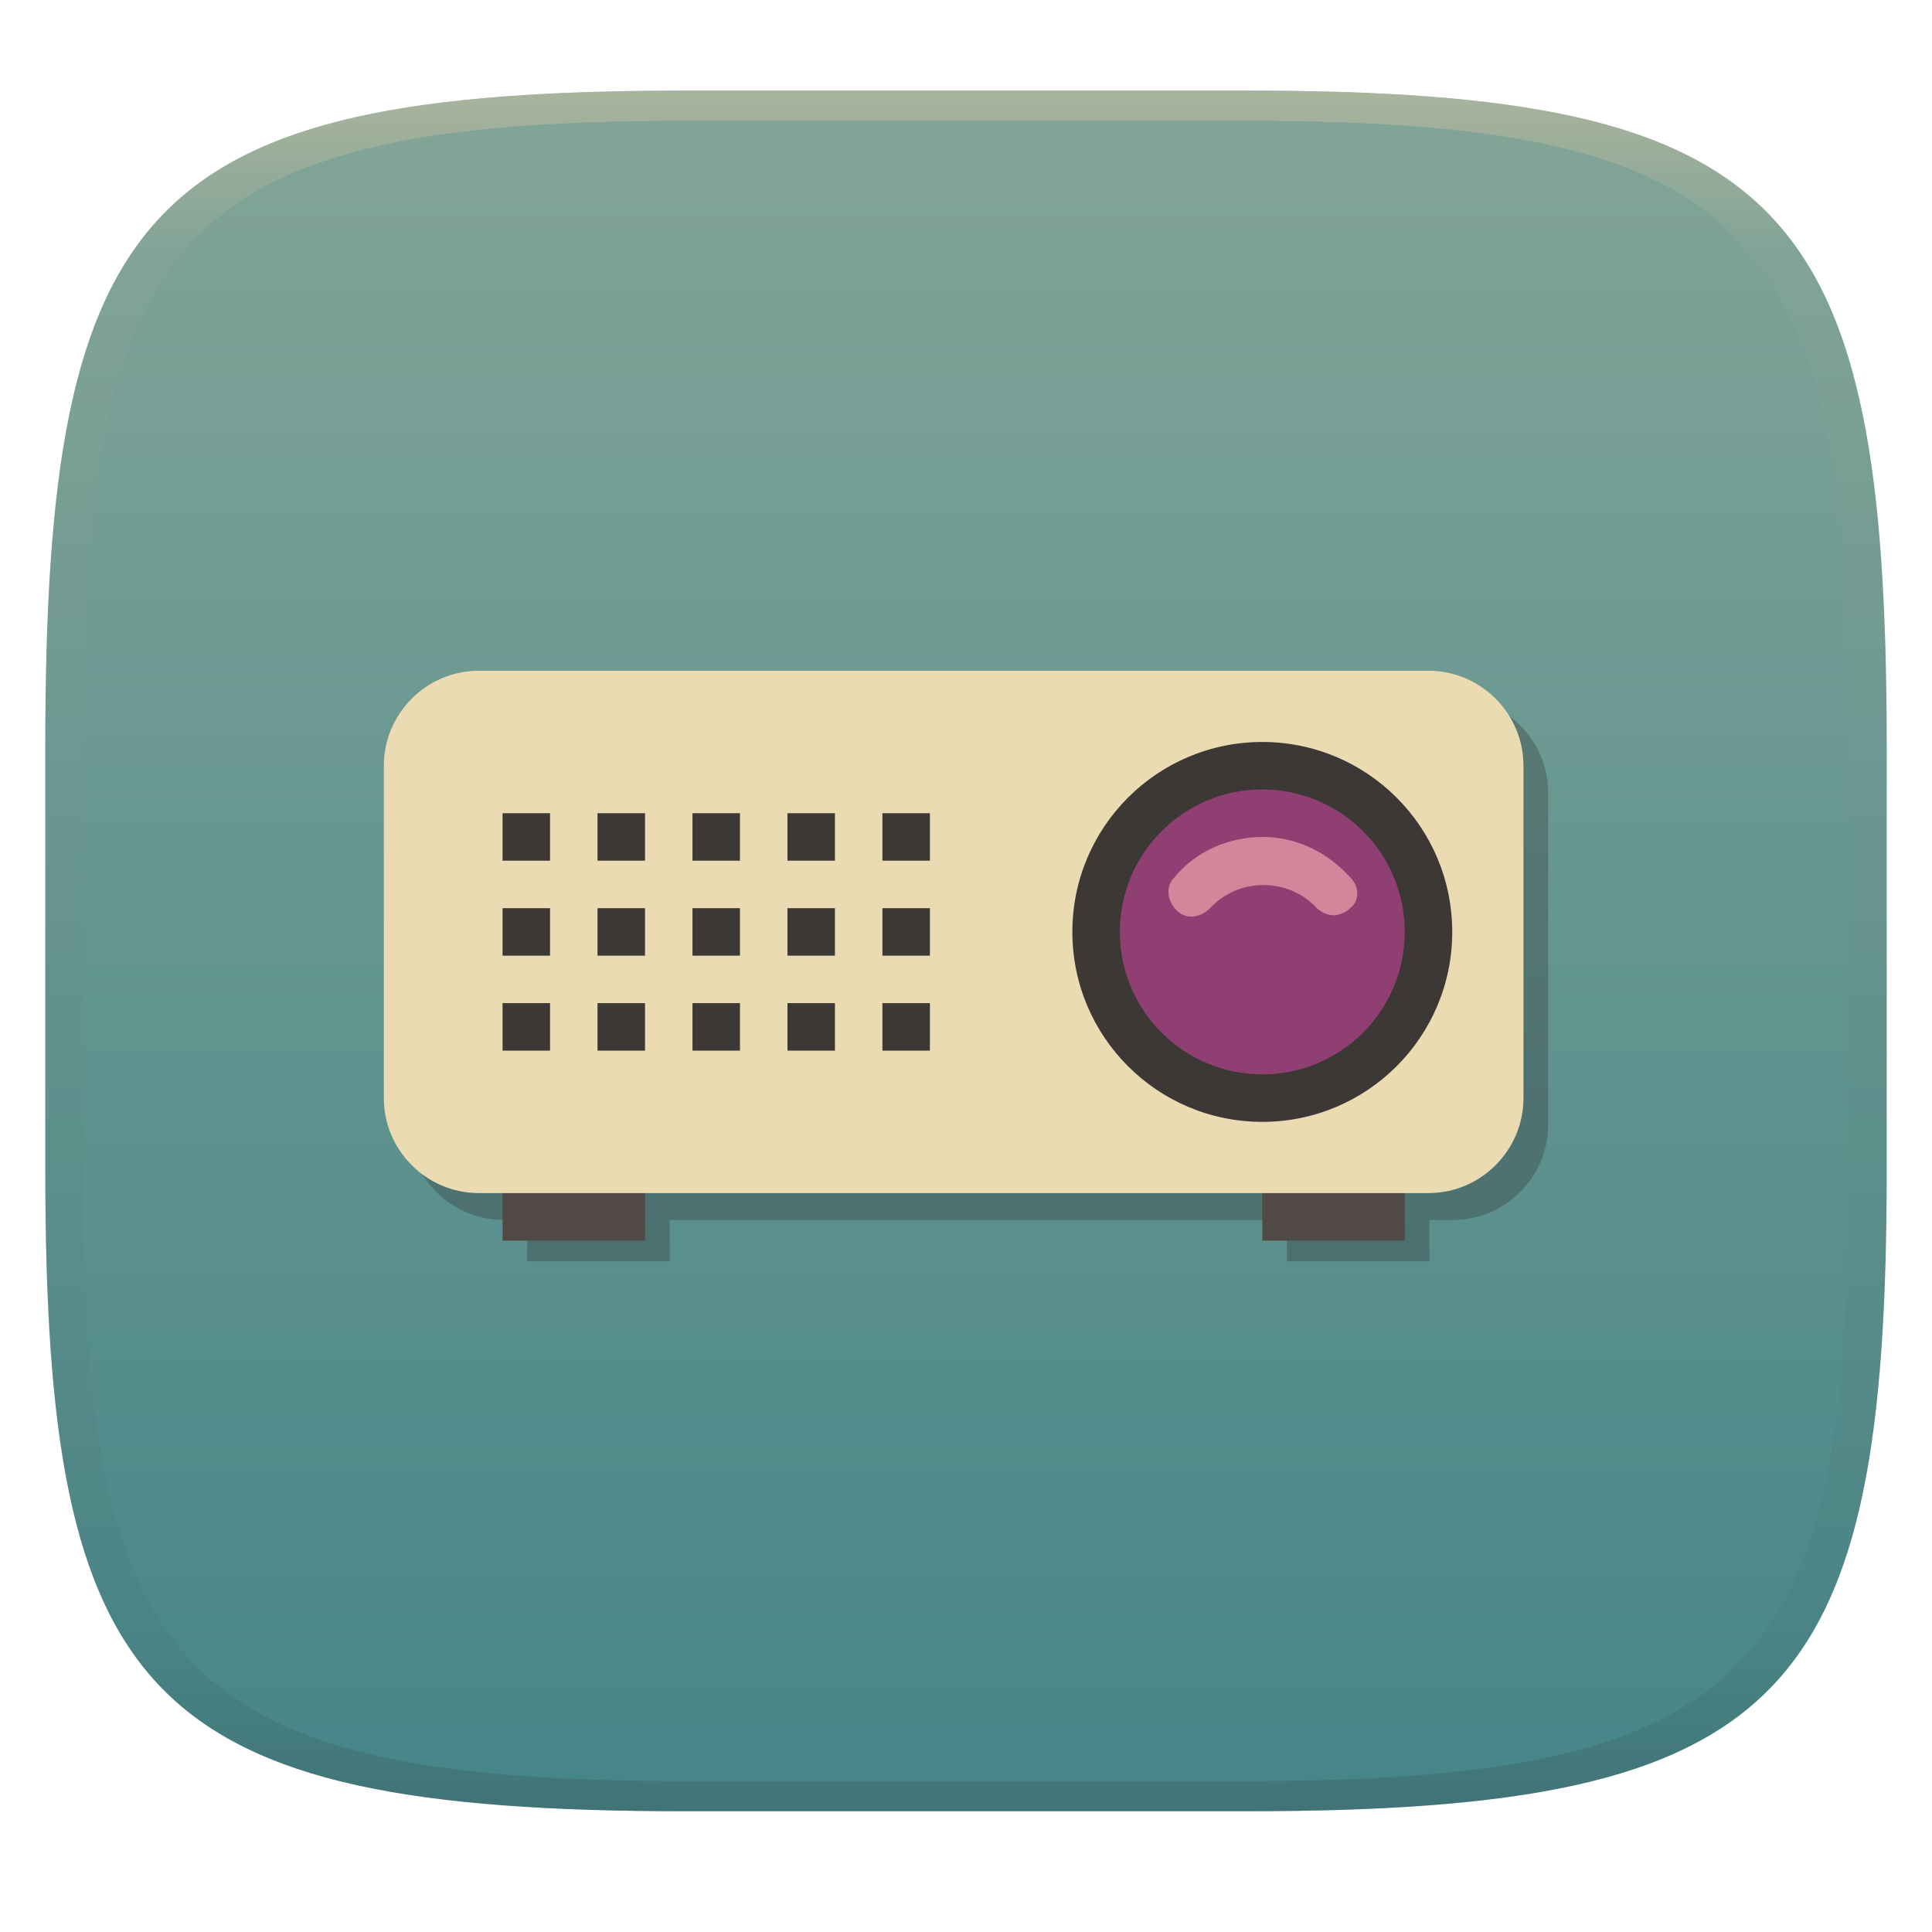
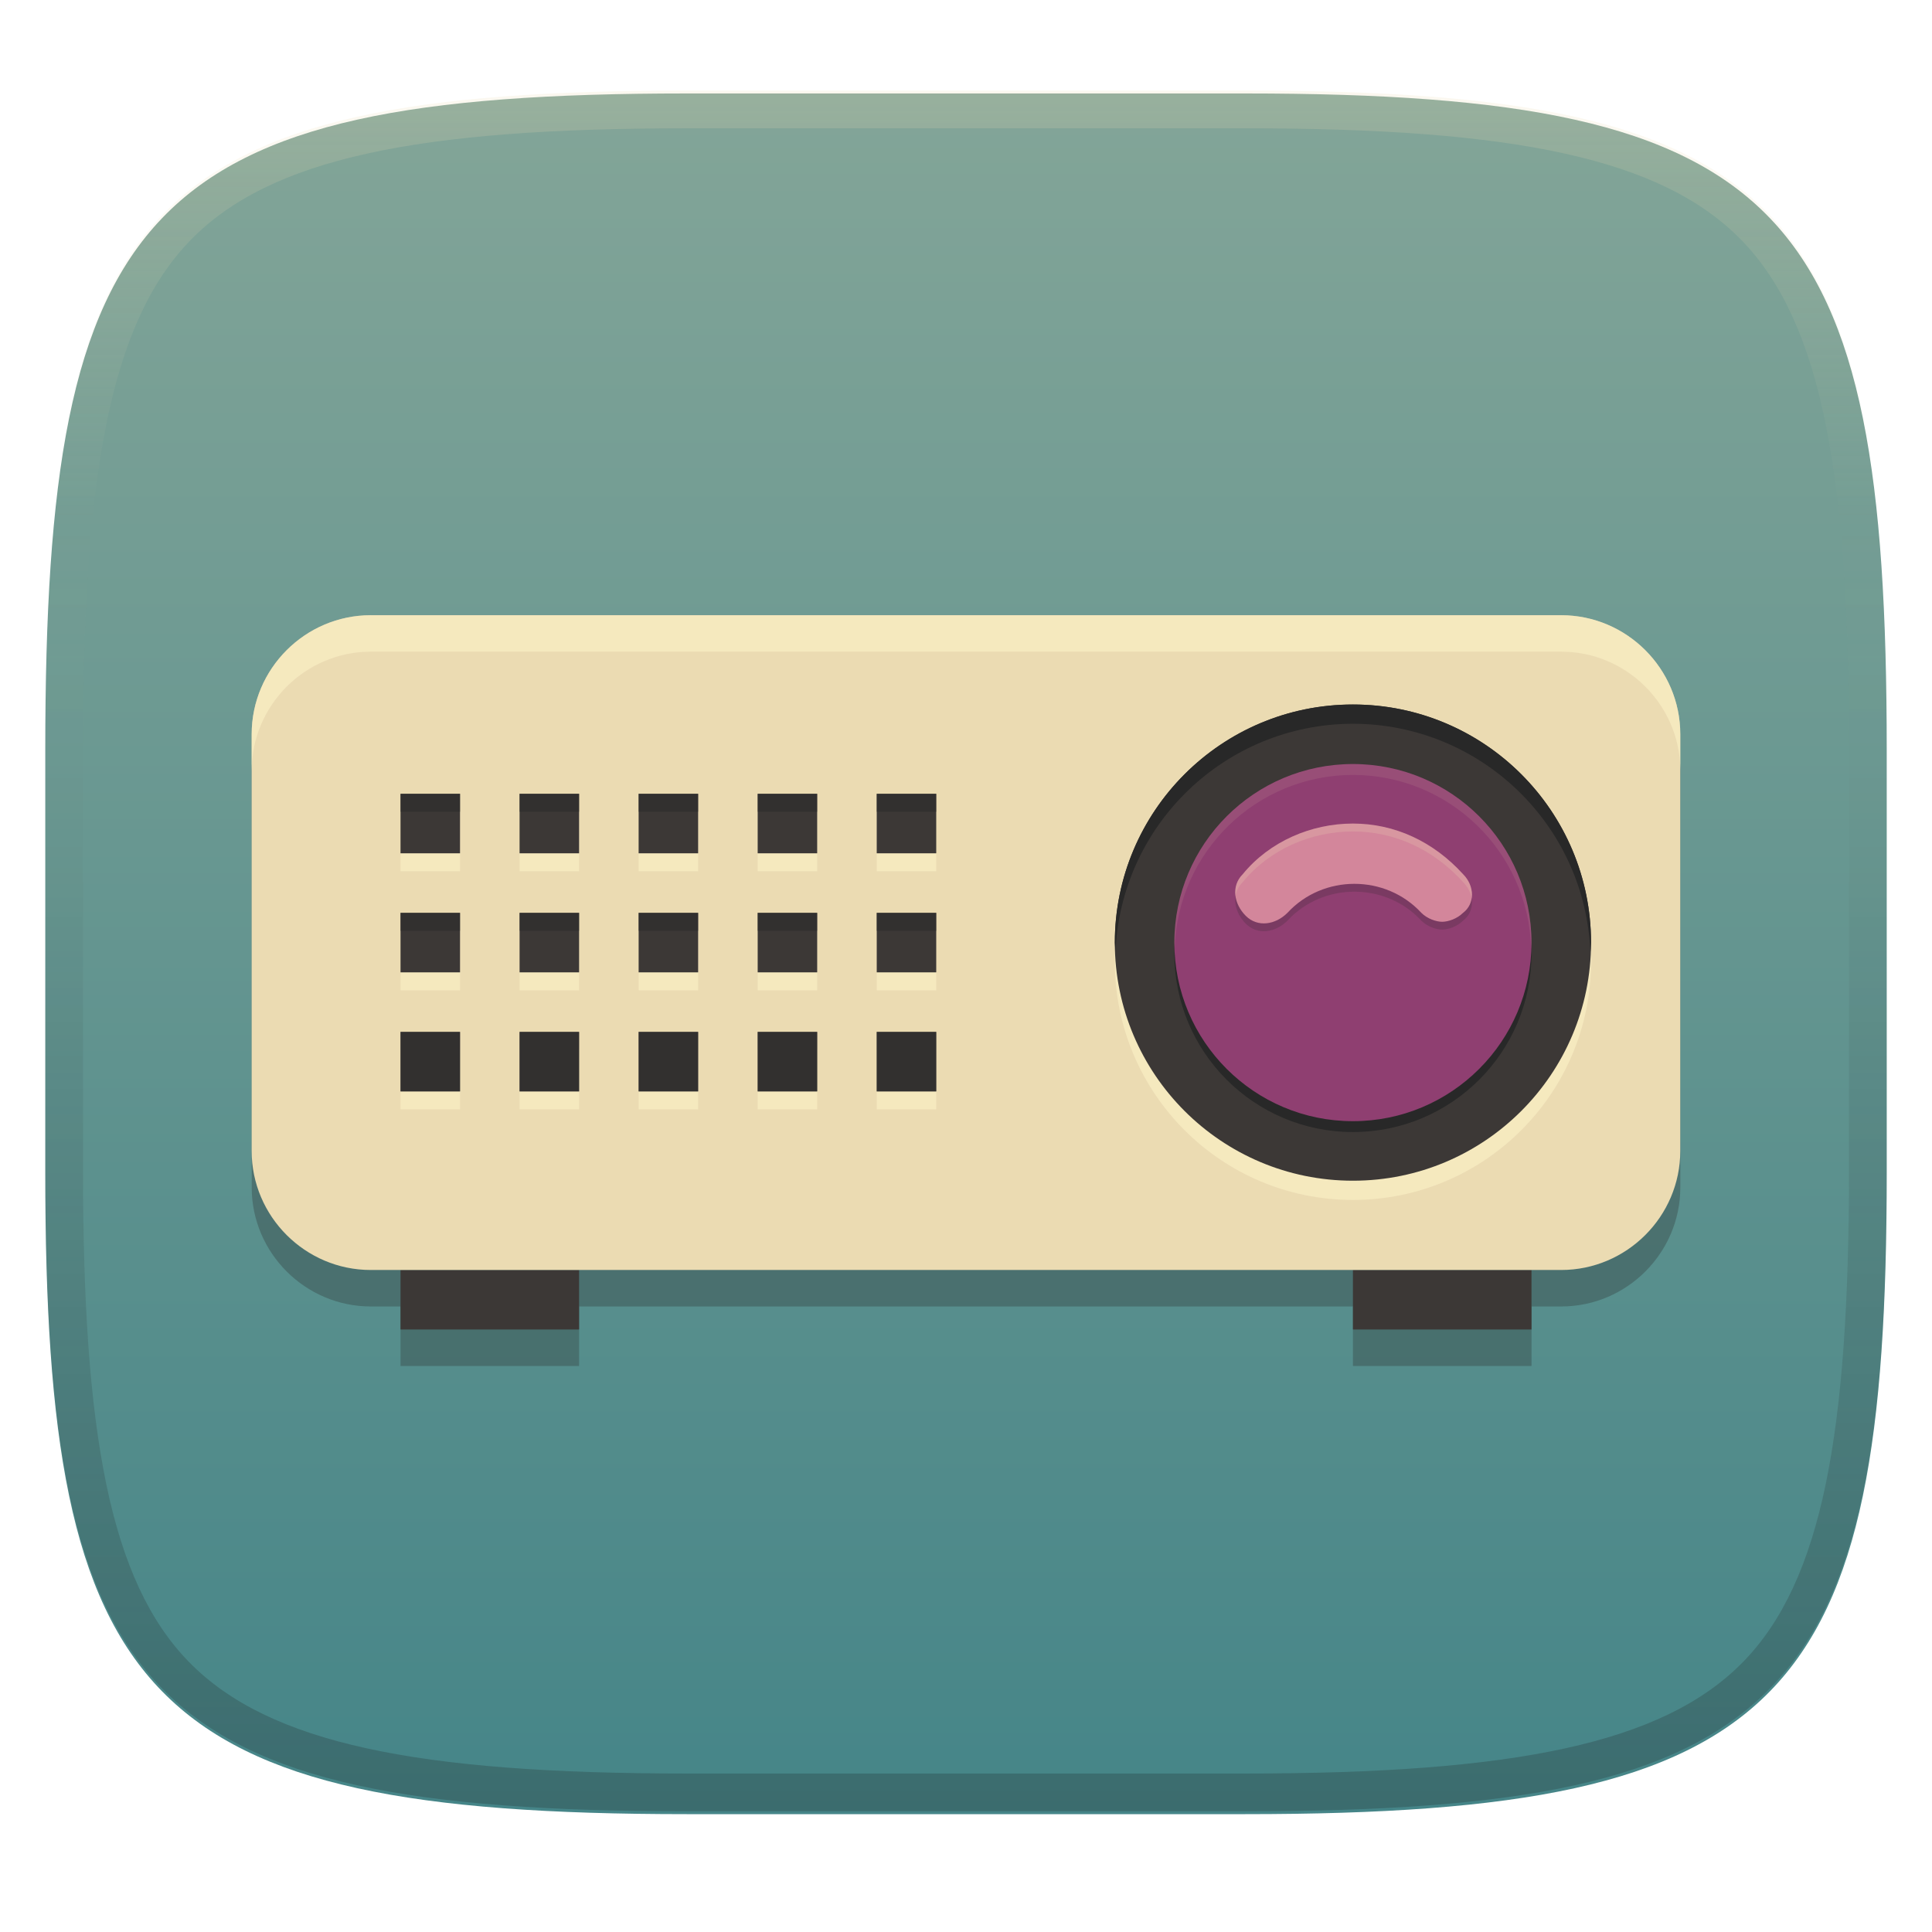
- <svg xmlns="http://www.w3.org/2000/svg" width="256" height="256" style="isolation:isolate" version="1.1">
-   <g transform="translate(0 -.1185)" filter="url(#a)">
-     <linearGradient id="b" x1=".5" x2=".5" y2="1" gradientTransform="matrix(244,0,0,228,5.981,12.12)" gradientUnits="userSpaceOnUse">
+ <svg xmlns="http://www.w3.org/2000/svg" width="256" height="256" version="1.1">
+   <defs>
+     <linearGradient id="linearGradient10" x1="128" x2="128" y1="12" y2="240" gradientUnits="userSpaceOnUse">
+       <stop stop-color="#ebdbb2" stop-opacity=".2" offset="0" />
+       <stop stop-color="#ebdbb2" stop-opacity="0" offset=".249" />
+       <stop stop-color="#1d2021" stop-opacity=".05" offset=".505" />
+       <stop stop-color="#1d2021" stop-opacity=".15" offset=".753" />
+       <stop stop-color="#1d2021" stop-opacity=".25" offset="1" />
+     </linearGradient>
+     <linearGradient id="linearGradient15" x1="128" x2="128" y1="12" y2="240" gradientTransform="translate(0 .38447)" gradientUnits="userSpaceOnUse">
      <stop stop-color="#83a598" offset="0" />
      <stop stop-color="#458588" offset="1" />
    </linearGradient>
-     <path d="m165 12.12c72 0 85 15 85 87v56c0 70-13 85-85 85h-74c-72 0-85-15-85-85v-56c0-72 13-87 85-87z" fill="url(#b)" />
-   </g>
-   <defs>
-     <linearGradient id="linearGradient31" x1=".5" x2=".5" y2="1" gradientTransform="matrix(244,0,0,228,5.988,12.12)" gradientUnits="userSpaceOnUse">
-       <stop stop-color="#d5c4a1" offset="0" />
-       <stop stop-color="#d5c4a1" stop-opacity=".098" offset=".1" />
-       <stop stop-color="#282828" stop-opacity=".1" offset=".9" />
-       <stop stop-color="#282828" stop-opacity=".4" offset="1" />
-     </linearGradient>
  </defs>
-   <g transform="translate(.0005039 -.1185)" opacity=".5">
-     <path d="m91 12.12c-72 0-85 15-85 87v56c0 70 13 85 85 85h74c72 0 85-15 85-85v-56c0-72-13-87-85-87zm0 4h74c68 0 80 15 80 83v56c0 66-12 81-80 81h-74c-68 0-80-15-80-81v-56c0-68 12-83 80-83z" fill="url(#linearGradient31)" opacity="1" />
-   </g>
-   <g transform="matrix(3.146 0 0 3.146 50.86 47.98)" style="isolation:isolate">
-     <path d="m5.038 14.13c-2.2 0-4 1.8-4 4v14c0 2.2 1.8 4 4 4h1v1.741h6v-1.741h26v1.741h6v-1.741h1c2.2 0 4-1.8 4-4v-14c0-2.2-1.8-4-4-4z" fill="#282828" opacity=".3" style="isolation:isolate" />
-     <path d="m5 34v3h6v-3zm32 0v3h6v-3z" fill="#504945" style="isolation:isolate" />
-     <path d="m44 35h-40c-2.2 0-4-1.8-4-4v-14c0-2.2 1.8-4 4-4h40c2.2 0 4 1.8 4 4v14c0 2.2-1.8 4-4 4z" fill="#ebdbb2" />
-     <path d="m5 19v2h2v-2zm4 0v2h2v-2zm4 0v2h2v-2zm4 0v2h2v-2zm4 0v2h2v-2zm-16 4v2h2v-2zm4 0v2h2v-2zm4 0v2h2v-2zm4 0v2h2v-2zm4 0v2h2v-2zm-16 4v2h2v-2zm4 0v2h2v-2zm4 0v2h2v-2zm4 0v2h2v-2zm4 0v2h2v-2z" fill="#3c3836" style="isolation:isolate" />
-     <circle cx="37" cy="24" r="8" fill="#3c3836" />
-     <circle cx="37" cy="24" r="6" fill="#8f3f71" />
-     <path d="m40.7 21.7c-1-1.1-2.3-1.7-3.7-1.7s-2.8 0.6-3.7 1.7c-0.4 0.4-0.3 1 0.1 1.4s1 0.3 1.4-0.1c1.2-1.3 3.3-1.3 4.5 0 0.2 0.2 0.5 0.3 0.7 0.3s0.5-0.1 0.7-0.3c0.4-0.3 0.4-0.9 0-1.3z" fill="#d3869b" />
-   </g>
+   <path d="m165 12.384c72 0 85 15 85 87v56c0 70-13 85-85 85h-74c-72 0-85-15-85-85v-56c0-72 13-87 85-87z" fill="url(#linearGradient15)" style="isolation:isolate" />
+   <path d="m49.127 86.352c-8.676 0-15.775 7.099-15.775 15.775v55.211c0 8.676 7.099 15.775 15.775 15.775h3.943v7.887h23.662v-7.887h102.54v7.887h23.662v-7.887h3.945c8.676 0 15.773-7.099 15.773-15.775v-55.211c0-8.676-7.097-15.775-15.773-15.775z" fill="#282828" opacity=".3" stroke-width="3.22" style="isolation:isolate" />
+   <path d="m53.07 168.28v7.887h23.662v-7.887zm126.2 0v7.887h23.662v-7.887z" fill="#3c3836" stroke-width="3.22" style="isolation:isolate" />
+   <path d="m206.87 168.28h-157.75c-8.676 0-15.775-7.099-15.775-15.775v-55.212c0-8.676 7.099-15.775 15.775-15.775h157.75c8.676 0 15.775 7.099 15.775 15.775v55.212c0 8.676-7.099 15.775-15.775 15.775z" fill="#ebdbb2" stroke-width="3.944" style="isolation:isolate" />
+   <path d="m49.127 81.52c-8.676 0-15.775 7.099-15.775 15.775v4.832c1e-6 -8.676 7.099-15.775 15.775-15.775h157.75c8.604 0 15.657 6.981 15.773 15.559v-4.615c0-8.676-7.099-15.775-15.775-15.775h-157.75zm130.14 91.594v3.055h0.002v-3.055h-0.002z" fill="#fbf1c7" opacity=".6" stroke-width="3.22" style="isolation:isolate" />
+   <path d="m53.07 107.56v7.887h7.887v-7.887zm15.775 0v7.887h7.887v-7.887zm15.775 0v7.887h7.887v-7.887zm15.775 0v7.887h7.887v-7.887zm15.775 0v7.887h7.887v-7.887zm-63.099 15.775v7.887h7.887v-7.887zm15.775 0v7.887h7.887v-7.887zm15.775 0v7.887h7.887v-7.887zm15.775 0v7.887h7.887v-7.887zm15.775 0v7.887h7.887v-7.887zm-63.099 15.775v7.887h7.887v-7.887zm15.775 0v7.887h7.887v-7.887zm15.775 0v7.887h7.887v-7.887zm15.775 0v7.887h7.887v-7.887zm15.775 0v7.887h7.887v-7.887z" fill="#fbf1c7" opacity=".6" stroke-width="3.944" style="isolation:isolate" />
+   <path d="m53.07 105.18v7.887h7.887v-7.887zm15.775 0v7.887h7.887v-7.887zm15.775 0v7.887h7.887v-7.887zm15.775 0v7.887h7.887v-7.887zm15.775 0v7.887h7.887v-7.887zm-63.099 15.775v7.887h7.887v-7.887zm15.775 0v7.887h7.887v-7.887zm15.775 0v7.887h7.887v-7.887zm15.775 0v7.887h7.887v-7.887zm15.775 0v7.887h7.887v-7.887zm-63.099 15.775v7.887h7.887v-7.887zm15.775 0v7.887h7.887v-7.887zm15.775 0v7.887h7.887v-7.887zm15.775 0v7.887h7.887v-7.887zm15.775 0v7.887h7.887v-7.887z" fill="#3c3836" stroke-width="3.944" style="isolation:isolate" />
+   <path d="m53.071 105.18v2.381h7.887v-2.381zm15.773 0v2.381h7.889v-2.381zm15.775 0v2.381h7.887v-2.381zm15.775 0v2.381h7.887v-2.381zm15.773 0v2.381h7.889v-2.381zm-63.098 15.775v2.381h7.887v-2.381zm15.773 0v2.381h7.889v-2.381zm15.775 0v2.381h7.887v-2.381zm15.775 0v2.381h7.887v-2.381zm15.773 0v2.381h7.889v-2.381zm-63.098 15.775v7.887h7.887v-7.887zm15.773 0v7.887h7.889v-7.887zm15.775 0v7.887h7.887v-7.887zm15.775 0v7.887h7.887v-7.887zm15.773 0v7.887h7.889v-7.887z" fill="#282828" opacity=".5" stroke-width="3.944" style="isolation:isolate" />
+   <circle cx="179.27" cy="127.45" r="31.55" fill="#fbf1c7" opacity=".6" stroke-width="3.944" style="isolation:isolate" />
+   <circle cx="179.27" cy="124.9" r="31.55" fill="#3c3836" stroke-width="3.944" style="isolation:isolate" />
+   <path d="m179.27 93.351a31.55 31.55 0 0 0-31.549 31.549 31.55 31.55 0 0 0 0.084 1.275 31.55 31.55 0 0 1 31.465-30.275 31.55 31.55 0 0 1 31.467 30.275 31.55 31.55 0 0 0 0.084-1.275 31.55 31.55 0 0 0-31.551-31.549z" fill="#282828" stroke-width="3.944" style="isolation:isolate" />
+   <circle cx="179.27" cy="126.34" r="23.662" fill="#282828" stroke-width="3.944" style="isolation:isolate" />
+   <circle cx="179.27" cy="124.9" r="23.662" fill="#8f3f71" stroke-width="3.944" style="isolation:isolate" />
+   <path d="m179.27 101.24a23.662 23.662 0 0 0-23.662 23.662 23.662 23.662 0 0 0 0.047 0.719 23.662 23.662 0 0 1 23.615-22.943 23.662 23.662 0 0 1 23.615 22.943 23.662 23.662 0 0 0 0.047-0.719 23.662 23.662 0 0 0-23.662-23.662z" fill="#ebdbb2" opacity=".1" stroke-width="3.944" style="isolation:isolate" />
+   <path d="m193.86 116.87c-3.944-4.338-9.07-6.704-14.592-6.704-5.521 0-11.042 2.366-14.592 6.704-1.577 1.577-1.183 3.944 0.394 5.521 1.577 1.577 3.944 1.183 5.521-0.394 4.732-5.127 13.014-5.127 17.747 0 0.789 0.789 1.972 1.183 2.761 1.183s1.972-0.394 2.761-1.183c1.577-1.183 1.577-3.549-1e-5 -5.127z" fill="#282828" opacity=".2" stroke-width="3.944" style="isolation:isolate" />
+   <path d="m193.86 115.83c-3.944-4.338-9.07-6.704-14.592-6.704-5.521 0-11.042 2.366-14.592 6.704-1.577 1.577-1.183 3.944 0.394 5.521 1.577 1.577 3.944 1.183 5.521-0.394 4.732-5.127 13.014-5.127 17.747 0 0.789 0.789 1.972 1.183 2.761 1.183s1.972-0.394 2.761-1.183c1.577-1.183 1.577-3.549-1e-5 -5.127z" fill="#d3869b" stroke-width="3.944" style="isolation:isolate" />
+   <path d="m179.27 109.13c-5.521 0-11.042 2.365-14.592 6.703-0.832 0.832-1.115 1.884-0.965 2.924 0.102-0.679 0.412-1.328 0.965-1.881 3.549-4.338 9.071-6.705 14.592-6.705 5.521 0 10.648 2.367 14.592 6.705 0.642 0.642 1.023 1.415 1.143 2.186 0.174-1.079-0.207-2.293-1.143-3.228-3.944-4.338-9.071-6.703-14.592-6.703z" fill="#ebdbb2" opacity=".2" stroke-width="3.944" style="isolation:isolate" />
+   <path d="m91 12c-72 0-85 15-85 87v56c0 70 13 85 85 85h74c72 0 85-15 85-85v-56c0-72-13-87-85-87zm0 5h74c35.653 0 55.307 3.945 65.895 14.965 10.588 11.02 14.105 31.336 14.105 67.035v56c0 34.69-3.494 54.457-14.07 65.25-10.577 10.793-30.277 14.75-65.93 14.75h-74c-35.653 0-55.353-3.957-65.93-14.75-10.577-10.793-14.07-30.56-14.07-65.25v-56c0-35.699 3.518-56.015 14.105-67.035 10.588-11.02 30.242-14.965 65.895-14.965z" fill="url(#linearGradient10)" style="isolation:isolate" />
</svg>
